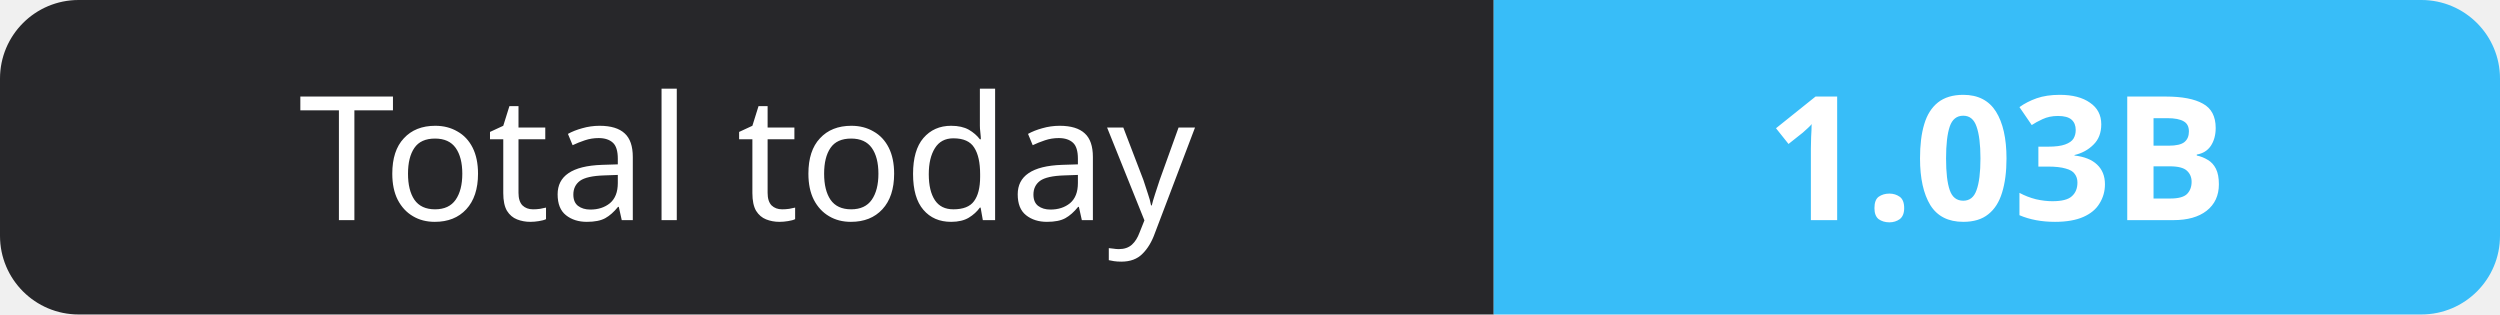
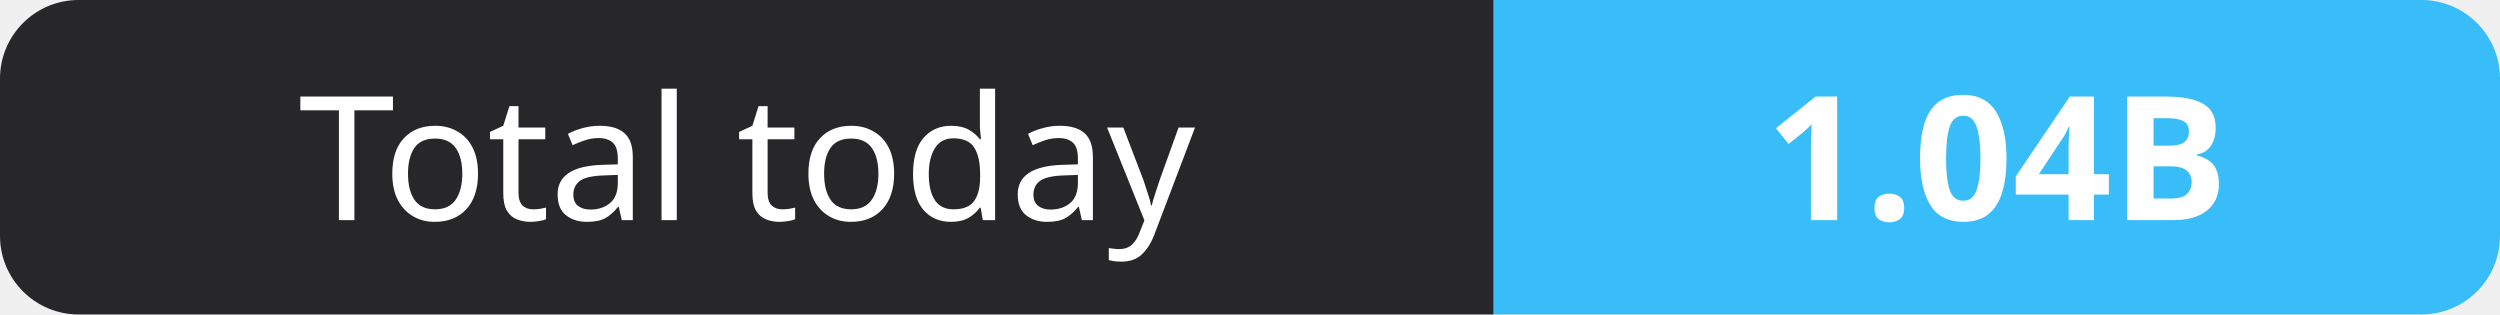
- <svg xmlns="http://www.w3.org/2000/svg" width="159" height="20" role="img" aria-label="Total today: 1.03B">
+ <svg xmlns="http://www.w3.org/2000/svg" width="159" height="20" role="img" aria-label="Total today: 1.04B">
  <clipPath id="r">
    <rect width="159" height="20" rx="5" fill="#fff" />
  </clipPath>
  <g clip-path="url(#r)">
    <rect width="95" height="20" fill="#27272a" />
    <rect x="95" width="64" height="20" fill="#38bdf8" />
  </g>
  <g fill="#fff" text-anchor="middle" font-family="Verdana,Geneva,sans-serif" font-size="11">
    <text x="47.5" y="14">Total today</text>
-     <text x="127.0" y="14" font-weight="700">1.03B</text>
+     <text x="127.0" y="14" font-weight="700">1.04B</text>
  </g>
</svg>
